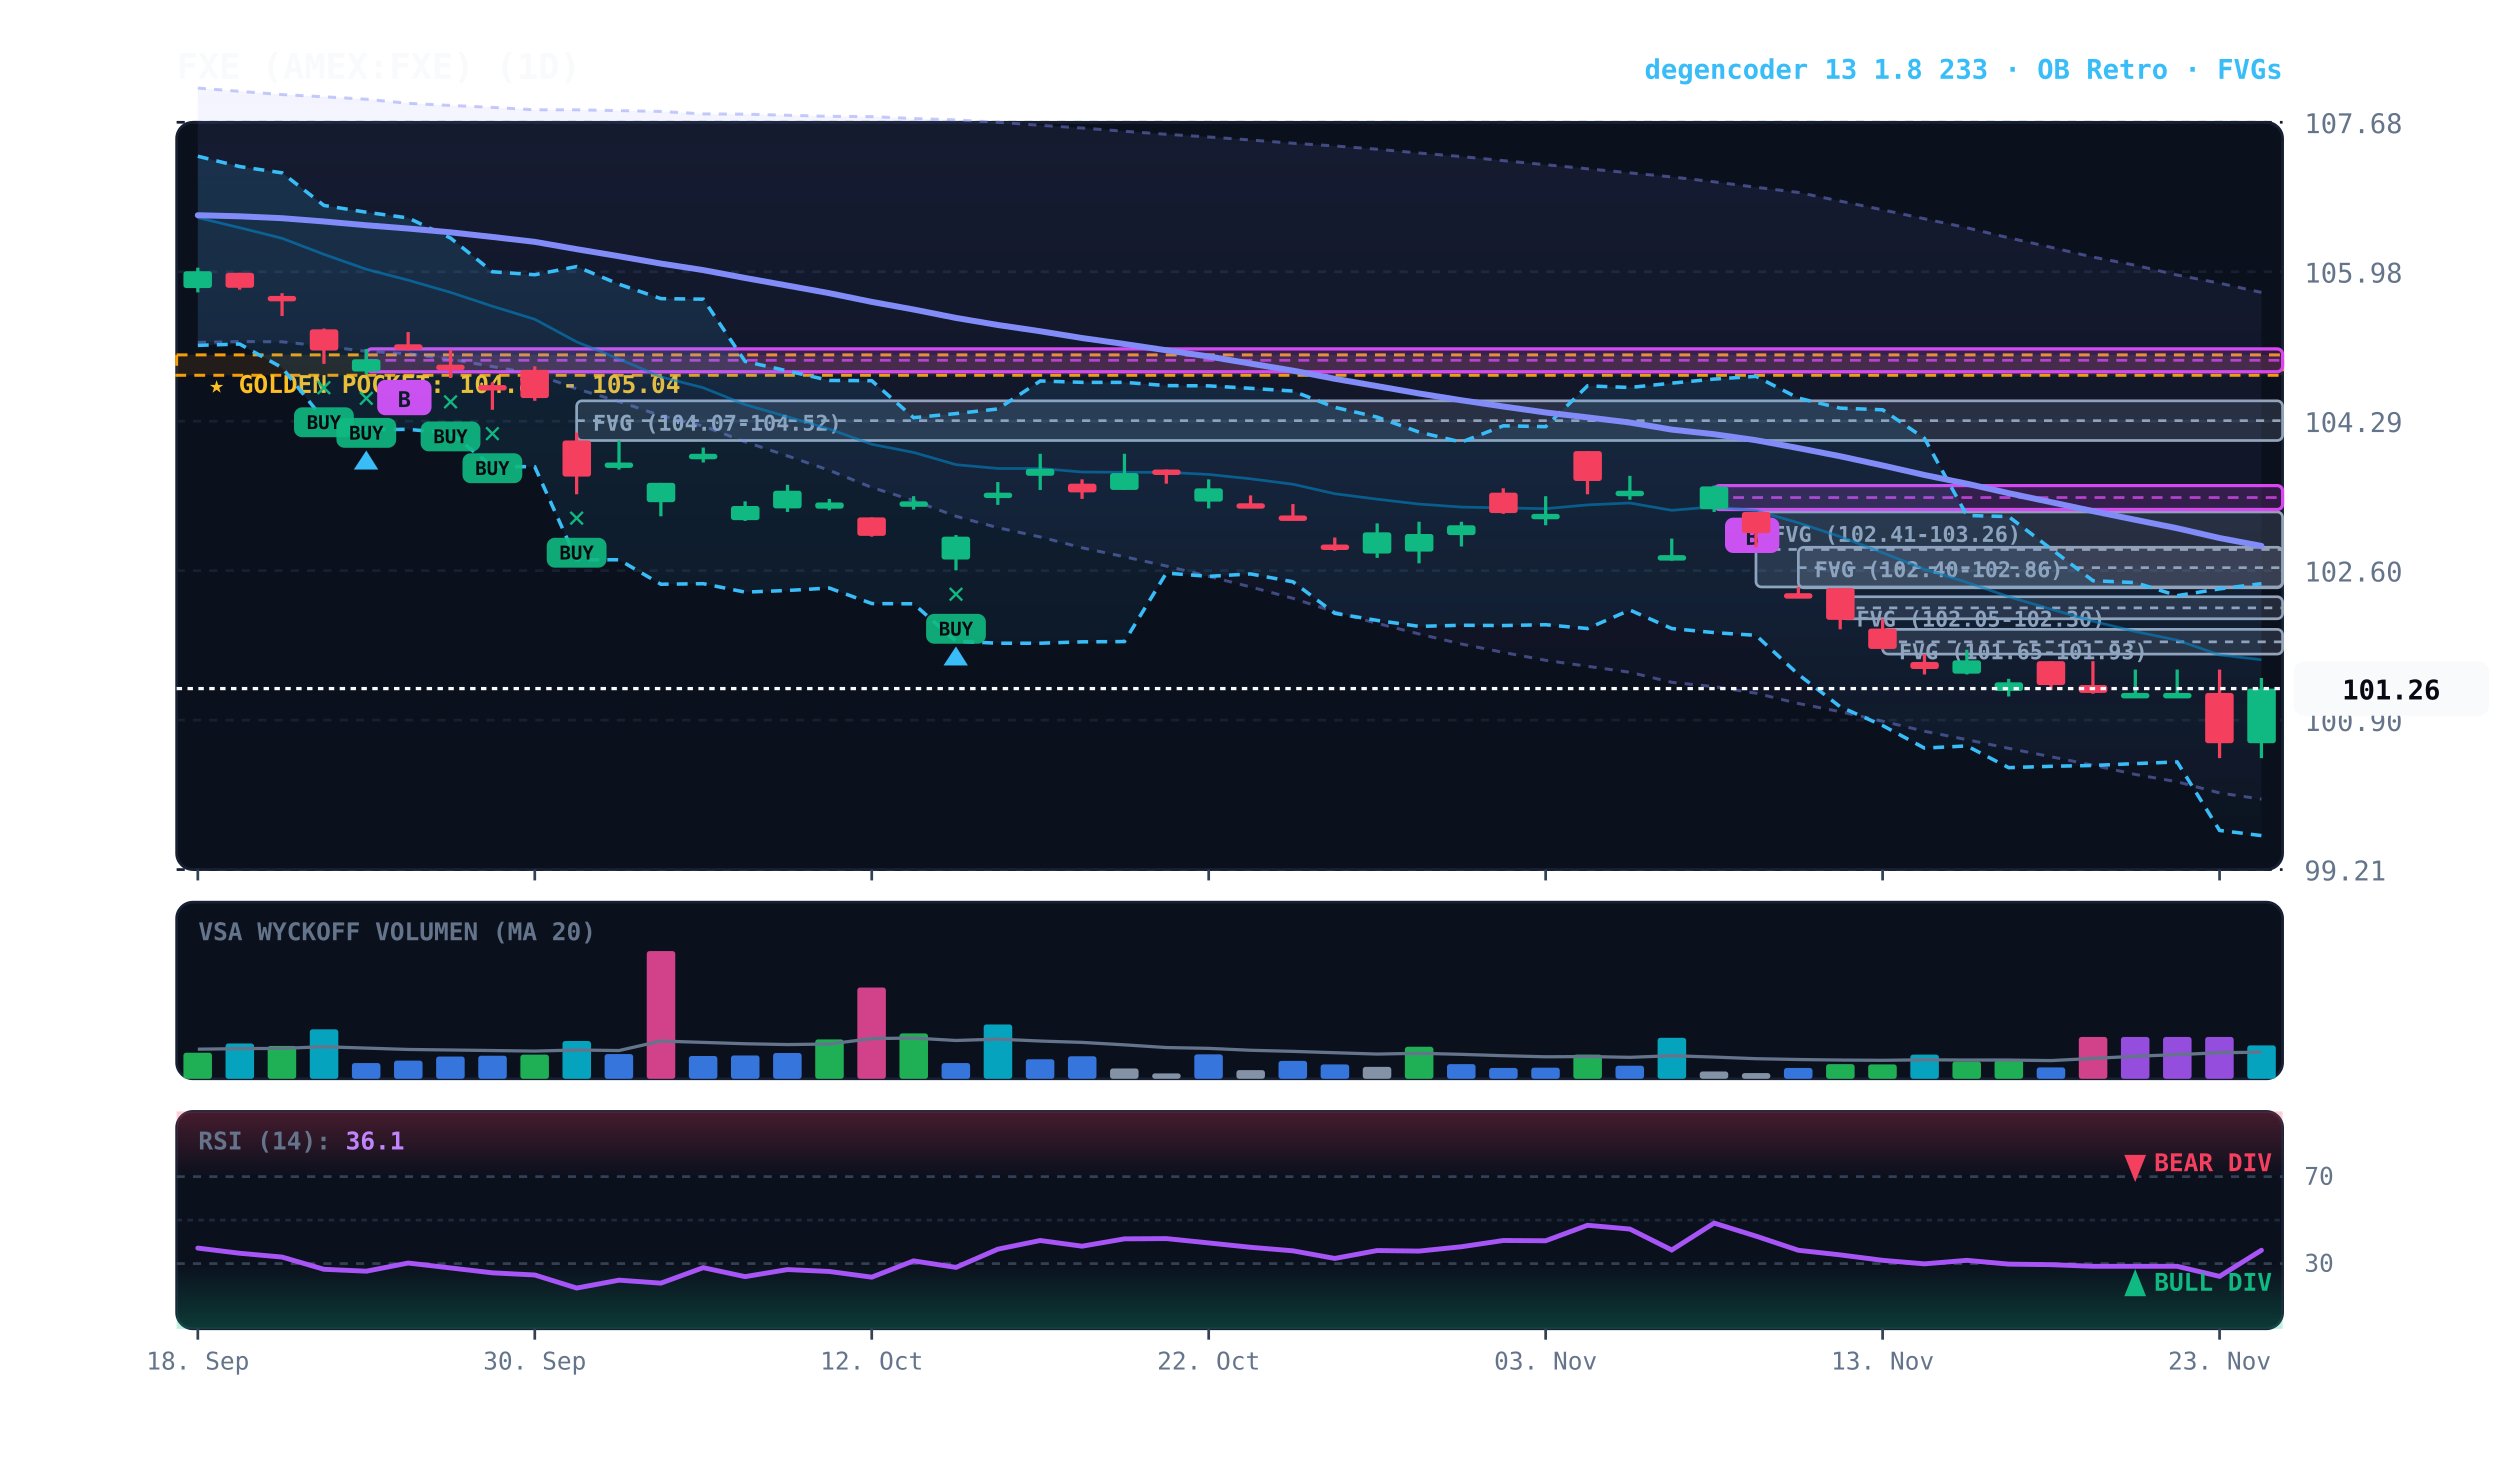
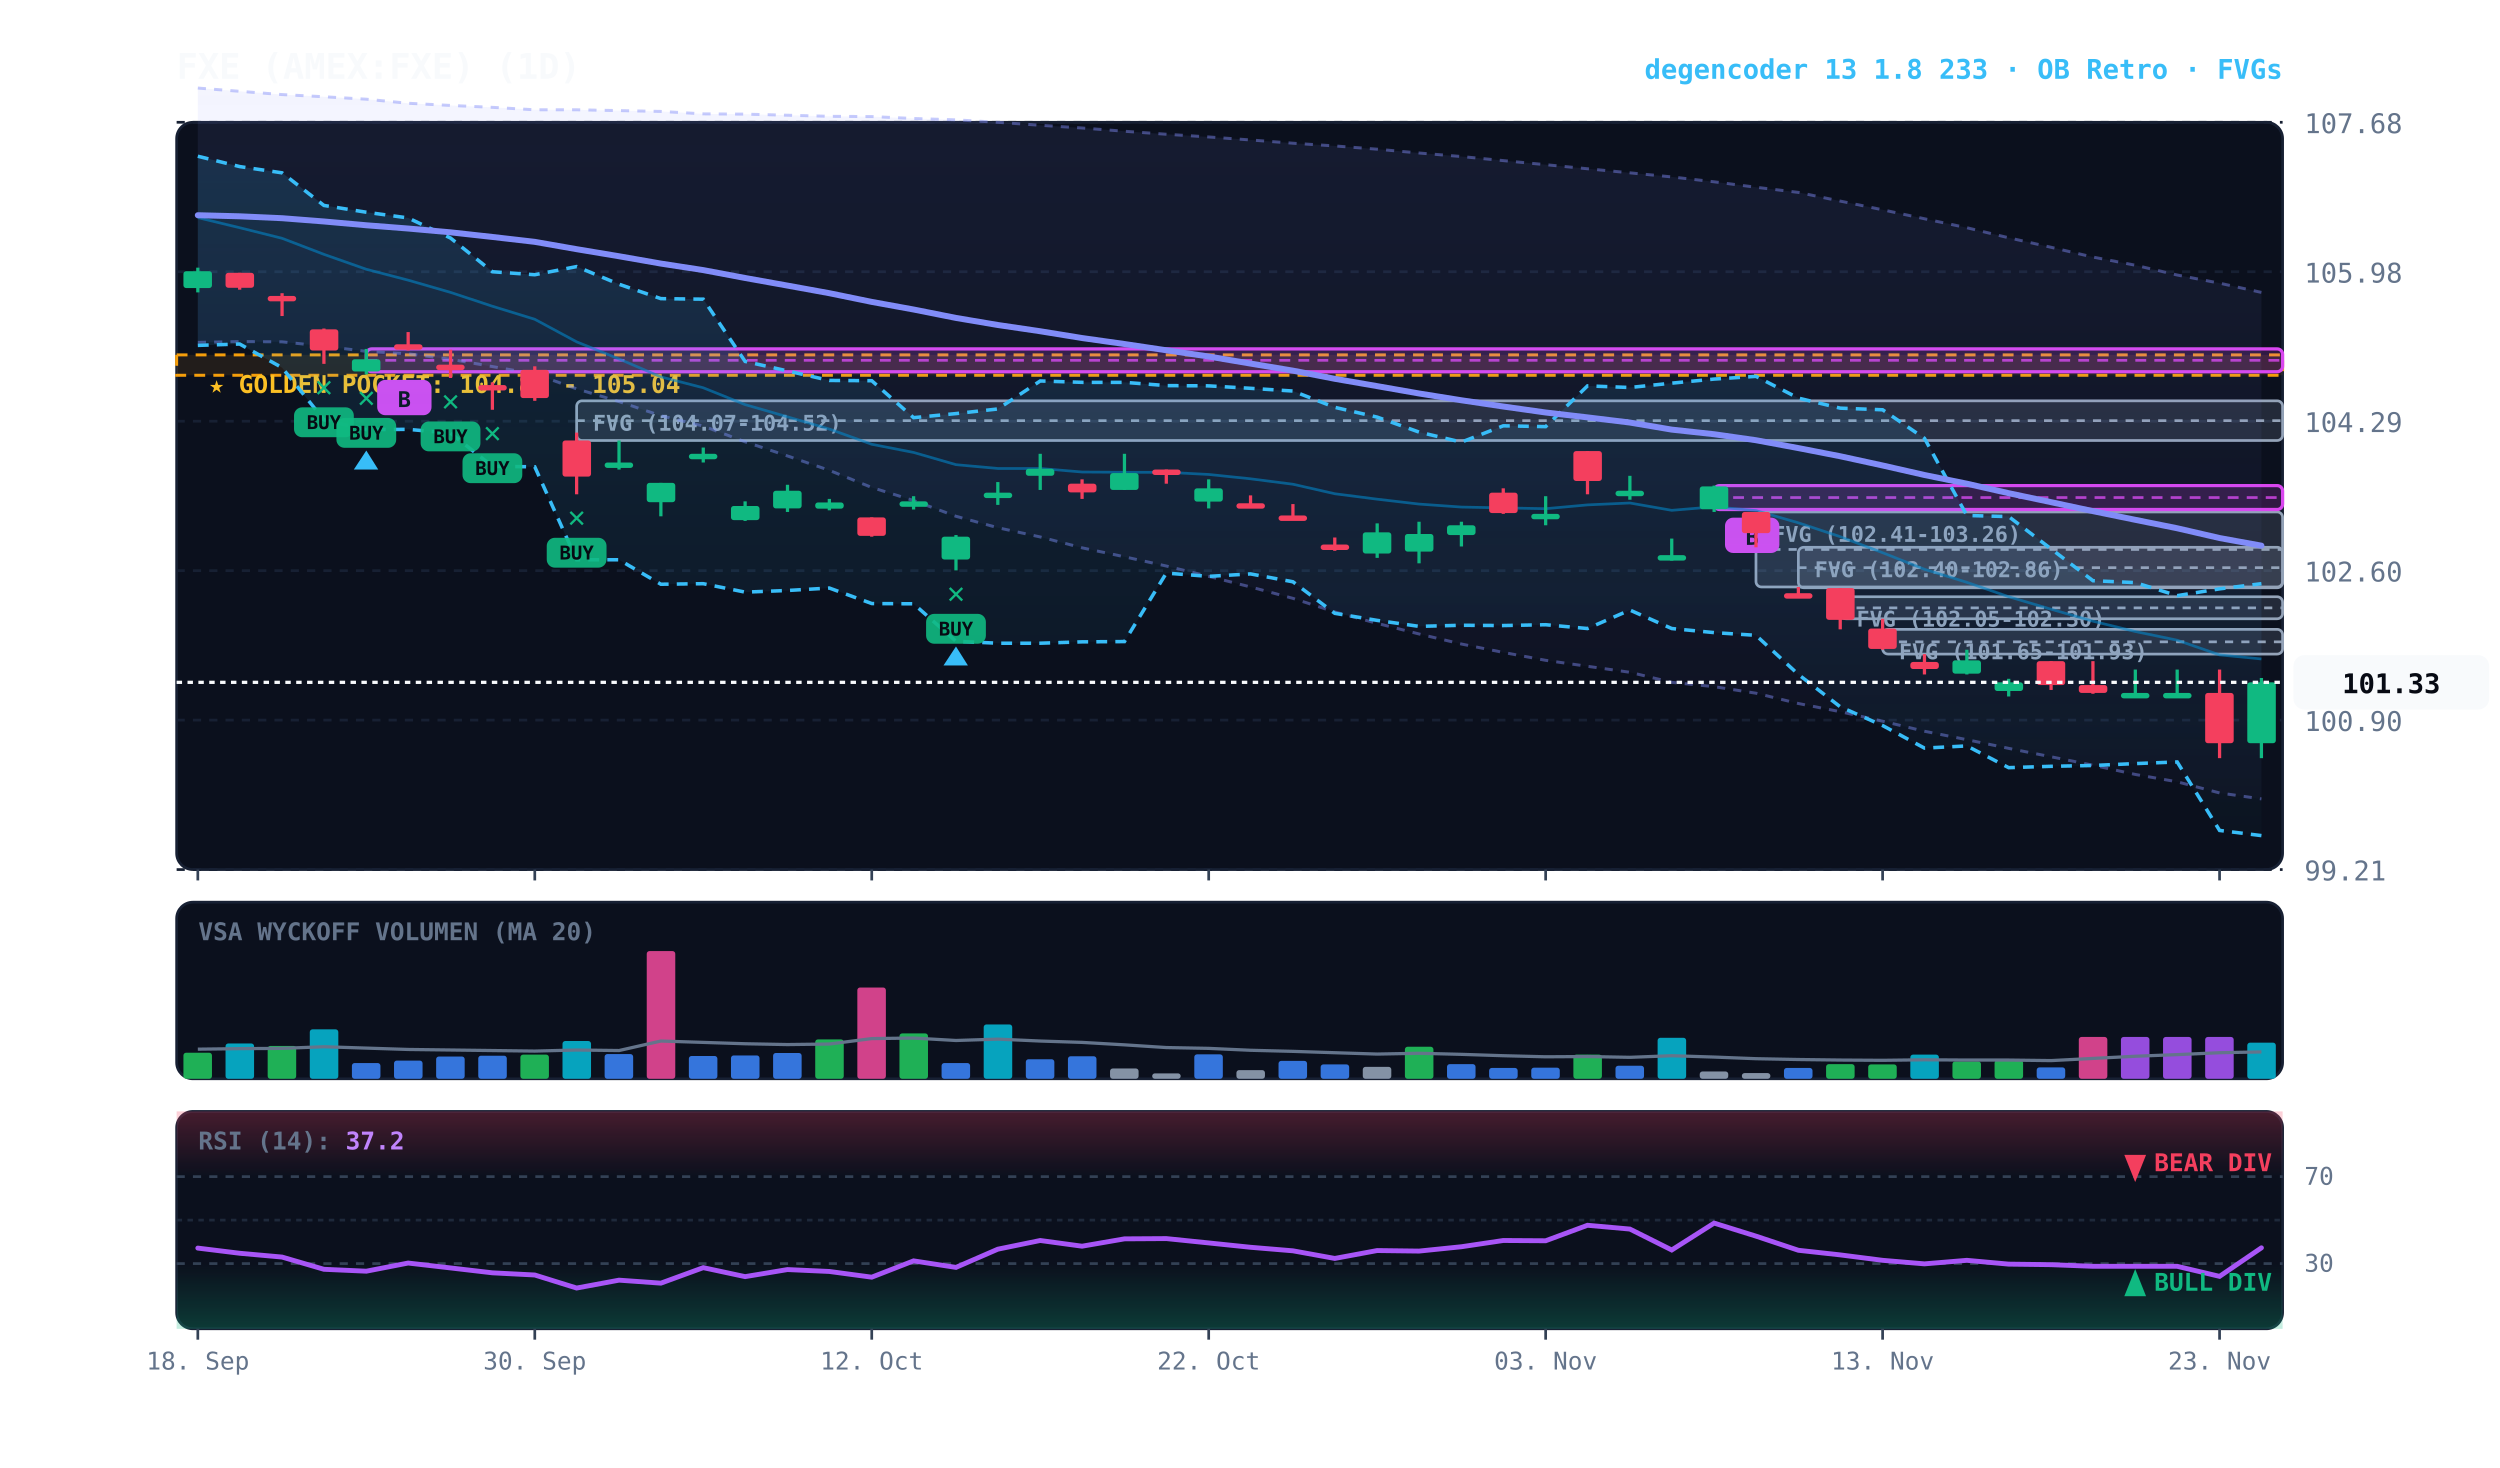
<svg xmlns="http://www.w3.org/2000/svg" viewBox="0 0 920 540" width="100%" height="100%" style="background:#070a13; font-family:'JetBrains Mono', monospace;">
  <defs>
    <linearGradient id="cloud-grad" x1="0%" y1="0%" x2="0%" y2="100%">
      <stop offset="0%" stop-color="#38bdf8" stop-opacity="0.14" />
      <stop offset="100%" stop-color="#38bdf8" stop-opacity="0.02" />
    </linearGradient>
    <linearGradient id="rfe-cloud" x1="0%" y1="0%" x2="0%" y2="100%">
      <stop offset="0%" stop-color="#818cf8" stop-opacity="0.09" />
      <stop offset="100%" stop-color="#818cf8" stop-opacity="0.02" />
    </linearGradient>
    <linearGradient id="rsi-overbought" x1="0%" y1="0%" x2="0%" y2="100%">
      <stop offset="0%" stop-color="#f43f5e" stop-opacity="0.25" />
      <stop offset="100%" stop-color="#f43f5e" stop-opacity="0.0" />
    </linearGradient>
    <linearGradient id="rsi-oversold" x1="0%" y1="0%" x2="0%" y2="100%">
      <stop offset="0%" stop-color="#10b981" stop-opacity="0.0" />
      <stop offset="100%" stop-color="#10b981" stop-opacity="0.25" />
    </linearGradient>
  </defs>
  <rect x="65" y="45" width="775" height="275" fill="#0b101d" rx="6" stroke="#172033" stroke-width="1" />
  <rect x="65" y="332" width="775" height="65" fill="#0b101d" rx="6" stroke="#172033" stroke-width="1" />
  <rect x="65" y="409" width="775" height="80" fill="#0b101d" rx="6" stroke="#172033" stroke-width="1" />
  <line x1="65" y1="320.0" x2="840" y2="320.0" stroke="#172033" stroke-dasharray="3,3" stroke-width="1" />
  <text x="848" y="324.0" fill="#64748b" font-size="10" text-anchor="start">99.21</text>
  <line x1="65" y1="265.0" x2="840" y2="265.0" stroke="#172033" stroke-dasharray="3,3" stroke-width="1" />
  <text x="848" y="269.0" fill="#64748b" font-size="10" text-anchor="start">100.90</text>
  <line x1="65" y1="210.0" x2="840" y2="210.0" stroke="#172033" stroke-dasharray="3,3" stroke-width="1" />
  <text x="848" y="214.0" fill="#64748b" font-size="10" text-anchor="start">102.60</text>
  <line x1="65" y1="155.0" x2="840" y2="155.0" stroke="#172033" stroke-dasharray="3,3" stroke-width="1" />
  <text x="848" y="159.0" fill="#64748b" font-size="10" text-anchor="start">104.29</text>
  <line x1="65" y1="100.0" x2="840" y2="100.0" stroke="#172033" stroke-dasharray="3,3" stroke-width="1" />
  <text x="848" y="104.0" fill="#64748b" font-size="10" text-anchor="start">105.98</text>
  <line x1="65" y1="45.0" x2="840" y2="45.0" stroke="#172033" stroke-dasharray="3,3" stroke-width="1" />
  <text x="848" y="49.0" fill="#64748b" font-size="10" text-anchor="start">107.68</text>
  <rect x="65" y="130.6" width="775" height="7.5" fill="rgba(245, 158, 11, 0.10)" stroke="#f59e0b" stroke-dasharray="4,3" stroke-width="1.1" />
  <text x="77" y="144.6" fill="#fbbf24" font-size="9" font-weight="bold">★ GOLDEN POCKET: 104.81 - 105.04</text>
  <rect x="692.8" y="231.6" width="147.2" height="9.1" fill="rgba(148, 163, 184, 0.18)" stroke="#94a3b8" stroke-width="1" rx="2" />
  <line x1="692.8" y1="236.2" x2="840" y2="236.2" stroke="#94a3b8" stroke-dasharray="3,3" stroke-width="1" />
  <text x="698.8" y="242.6" fill="#94a3b8" font-size="8" font-weight="bold">FVG (101.65-101.93)</text>
  <rect x="677.2" y="219.6" width="162.8" height="8.1" fill="rgba(148, 163, 184, 0.18)" stroke="#94a3b8" stroke-width="1" rx="2" />
  <line x1="677.2" y1="223.7" x2="840" y2="223.7" stroke="#94a3b8" stroke-dasharray="3,3" stroke-width="1" />
  <text x="683.2" y="230.6" fill="#94a3b8" font-size="8" font-weight="bold">FVG (102.05-102.30)</text>
  <rect x="661.8" y="201.4" width="178.2" height="14.9" fill="rgba(148, 163, 184, 0.18)" stroke="#94a3b8" stroke-width="1" rx="2" />
  <line x1="661.8" y1="208.9" x2="840" y2="208.9" stroke="#94a3b8" stroke-dasharray="3,3" stroke-width="1" />
  <text x="667.8" y="212.4" fill="#94a3b8" font-size="8" font-weight="bold">FVG (102.40-102.86)</text>
  <rect x="646.2" y="188.4" width="193.8" height="27.6" fill="rgba(148, 163, 184, 0.18)" stroke="#94a3b8" stroke-width="1" rx="2" />
  <line x1="646.2" y1="202.2" x2="840" y2="202.2" stroke="#94a3b8" stroke-dasharray="3,3" stroke-width="1" />
  <text x="652.2" y="199.4" fill="#94a3b8" font-size="8" font-weight="bold">FVG (102.41-103.26)</text>
  <rect x="212.2" y="147.5" width="627.8" height="14.6" fill="rgba(148, 163, 184, 0.18)" stroke="#94a3b8" stroke-width="1" rx="2" />
  <line x1="212.2" y1="154.8" x2="840" y2="154.8" stroke="#94a3b8" stroke-dasharray="3,3" stroke-width="1" />
  <text x="218.2" y="158.5" fill="#94a3b8" font-size="8" font-weight="bold">FVG (104.07-104.52)</text>
  <rect x="630.8" y="178.7" width="209.2" height="8.8" fill="rgba(217, 70, 239, 0.18)" stroke="#d946ef" stroke-width="1.2" rx="2" />
  <line x1="630.8" y1="183.1" x2="840" y2="183.1" stroke="#d946ef" stroke-dasharray="4,3" stroke-width="1.0" opacity="0.8" />
  <rect x="634.8" y="190.5" width="20" height="13" fill="#d946ef" rx="3" />
  <text x="644.8" y="200.5" fill="#070a13" font-size="8" font-weight="bold" text-anchor="middle">B</text>
  <rect x="134.8" y="128.4" width="705.2" height="8.4" fill="rgba(217, 70, 239, 0.18)" stroke="#d946ef" stroke-width="1.2" rx="2" />
  <line x1="134.8" y1="132.6" x2="840" y2="132.6" stroke="#d946ef" stroke-dasharray="4,3" stroke-width="1.0" opacity="0.8" />
  <rect x="138.8" y="139.8" width="20" height="13" fill="#d946ef" rx="3" />
  <text x="148.8" y="149.8" fill="#070a13" font-size="8" font-weight="bold" text-anchor="middle">B</text>
-   <polygon points="72.8,32.4 88.2,33.6 103.8,34.8 119.2,35.6 134.8,36.5 150.2,38.0 165.8,38.8 181.2,39.5 196.8,40.4 212.2,40.4 227.8,40.7 243.2,41.0 258.8,41.9 274.2,42.0 289.8,42.4 305.2,42.8 320.8,42.9 336.2,43.6 351.8,44.1 367.2,45.0 382.8,46.1 398.2,47.1 413.8,48.3 429.2,49.4 444.8,50.4 460.2,51.5 475.8,52.7 491.2,53.7 506.8,54.9 522.2,56.3 537.8,57.6 553.2,59.1 568.8,60.6 584.2,62.1 599.8,63.6 615.2,65.1 630.8,66.9 646.2,68.9 661.8,70.8 677.2,74.0 692.8,77.2 708.2,80.5 723.8,83.8 739.2,87.5 754.8,91.0 770.2,94.6 785.8,97.6 801.2,101.2 816.8,104.2 832.2,107.6 832.2,294.1 816.8,291.8 801.2,287.7 785.8,285.0 770.2,281.6 754.8,278.5 739.2,275.4 723.8,272.2 708.2,269.1 692.8,265.4 677.2,261.9 661.8,258.9 646.2,255.1 630.8,252.7 615.2,251.1 599.8,247.4 584.2,245.2 568.8,243.0 553.2,240.1 537.8,237.0 522.2,233.3 506.8,229.4 491.2,225.2 475.8,220.2 460.2,216.0 444.8,212.1 429.2,208.3 413.8,204.9 398.2,201.6 382.8,197.6 367.2,194.2 351.8,190.0 336.2,184.2 320.8,179.4 305.2,173.1 289.8,167.8 274.2,162.6 258.8,156.8 243.2,153.0 227.8,147.8 212.2,143.1 196.8,137.6 181.2,134.9 165.8,132.2 150.2,130.2 134.8,129.3 119.2,127.4 103.8,125.8 88.2,125.7 72.8,126.0" fill="url(#rfe-cloud)" />
+   <polygon points="72.8,32.4 88.2,33.6 103.8,34.8 119.2,35.6 134.8,36.5 150.2,38.0 165.8,38.8 181.2,39.5 196.8,40.4 212.2,40.4 227.8,40.7 243.2,41.0 258.8,41.9 274.2,42.0 289.8,42.4 305.2,42.8 320.8,42.9 336.2,43.6 351.8,44.1 367.2,45.0 382.8,46.1 398.2,47.1 413.8,48.3 429.2,49.4 444.8,50.4 460.2,51.5 475.8,52.7 491.2,53.7 506.8,54.9 522.2,56.3 537.8,57.6 553.2,59.1 568.8,60.6 584.2,62.1 599.8,63.6 615.2,65.1 630.8,66.9 646.2,68.9 661.8,70.8 677.2,74.0 692.8,77.2 708.2,80.5 723.8,83.8 739.2,87.5 754.8,91.0 770.2,94.6 785.8,97.6 801.2,101.2 816.8,104.2 832.2,107.6 832.2,294.0 816.8,291.8 801.2,287.7 785.8,285.0 770.2,281.6 754.8,278.5 739.2,275.4 723.8,272.2 708.2,269.1 692.8,265.4 677.2,261.9 661.8,258.9 646.2,255.1 630.8,252.7 615.2,251.1 599.8,247.4 584.2,245.2 568.8,243.0 553.2,240.1 537.8,237.0 522.2,233.3 506.8,229.4 491.2,225.2 475.8,220.2 460.2,216.0 444.8,212.1 429.2,208.3 413.8,204.9 398.2,201.6 382.8,197.6 367.2,194.2 351.8,190.0 336.2,184.2 320.8,179.4 305.2,173.1 289.8,167.8 274.2,162.6 258.8,156.8 243.2,153.0 227.8,147.8 212.2,143.1 196.8,137.6 181.2,134.9 165.8,132.2 150.2,130.2 134.8,129.3 119.2,127.4 103.8,125.8 88.2,125.7 72.8,126.0" fill="url(#rfe-cloud)" />
  <polyline points="72.8,32.4 88.2,33.6 103.8,34.8 119.2,35.6 134.8,36.5 150.2,38.0 165.8,38.8 181.2,39.5 196.8,40.4 212.2,40.4 227.8,40.7 243.2,41.0 258.8,41.9 274.2,42.0 289.8,42.4 305.2,42.8 320.8,42.9 336.2,43.6 351.8,44.1 367.2,45.0 382.8,46.1 398.2,47.1 413.8,48.3 429.2,49.4 444.8,50.4 460.2,51.5 475.8,52.7 491.2,53.7 506.8,54.9 522.2,56.3 537.8,57.6 553.2,59.1 568.8,60.6 584.2,62.1 599.8,63.6 615.2,65.1 630.8,66.9 646.2,68.9 661.8,70.8 677.2,74.0 692.8,77.2 708.2,80.5 723.8,83.8 739.2,87.5 754.8,91.0 770.2,94.6 785.8,97.6 801.2,101.2 816.8,104.2 832.2,107.6" fill="none" stroke="#818cf8" stroke-width="1.1" stroke-opacity="0.45" stroke-dasharray="3,3" />
-   <polyline points="72.8,126.0 88.2,125.7 103.8,125.8 119.2,127.4 134.8,129.3 150.2,130.2 165.8,132.2 181.2,134.9 196.8,137.6 212.2,143.1 227.8,147.8 243.2,153.0 258.8,156.8 274.2,162.6 289.8,167.8 305.2,173.1 320.8,179.4 336.2,184.2 351.8,190.0 367.2,194.2 382.8,197.6 398.2,201.6 413.8,204.9 429.2,208.3 444.8,212.1 460.2,216.0 475.8,220.2 491.2,225.2 506.8,229.4 522.2,233.3 537.8,237.0 553.2,240.1 568.8,243.0 584.2,245.2 599.8,247.4 615.2,251.1 630.8,252.7 646.2,255.1 661.8,258.9 677.2,261.9 692.8,265.4 708.2,269.1 723.8,272.2 739.2,275.4 754.8,278.5 770.2,281.6 785.8,285.0 801.2,287.7 816.8,291.8 832.2,294.1" fill="none" stroke="#818cf8" stroke-width="1.1" stroke-opacity="0.45" stroke-dasharray="3,3" />
+   <polyline points="72.8,126.0 88.2,125.7 103.8,125.8 119.2,127.4 134.8,129.3 150.2,130.2 165.8,132.2 181.2,134.9 196.8,137.6 212.2,143.1 227.8,147.8 243.2,153.0 258.8,156.8 274.2,162.6 289.8,167.8 305.2,173.1 320.8,179.4 336.2,184.2 351.8,190.0 367.2,194.2 382.8,197.6 398.2,201.6 413.8,204.9 429.2,208.3 444.8,212.1 460.2,216.0 475.8,220.2 491.2,225.2 506.8,229.4 522.2,233.3 537.8,237.0 553.2,240.1 568.8,243.0 584.2,245.2 599.8,247.4 615.2,251.1 630.8,252.7 646.2,255.1 661.8,258.9 677.2,261.9 692.8,265.4 708.2,269.1 723.8,272.2 739.2,275.4 754.8,278.5 770.2,281.6 785.8,285.0 801.2,287.7 816.8,291.8 832.2,294.0" fill="none" stroke="#818cf8" stroke-width="1.1" stroke-opacity="0.45" stroke-dasharray="3,3" />
  <polygon points="72.8,57.5 88.2,61.3 103.8,63.6 119.2,75.6 134.8,78.1 150.2,80.2 165.8,87.6 181.2,100.0 196.8,101.1 212.2,98.1 227.8,104.6 243.2,109.9 258.8,110.1 274.2,133.0 289.8,136.5 305.2,140.0 320.8,140.1 336.2,153.7 351.8,152.2 367.2,150.5 382.8,140.2 398.2,140.7 413.8,140.7 429.2,141.9 444.8,142.0 460.2,142.9 475.8,143.9 491.2,149.9 506.8,153.5 522.2,159.0 537.8,162.7 553.2,156.7 568.8,157.0 584.2,142.0 599.8,142.6 615.2,141.0 630.8,139.5 646.2,138.5 661.8,146.5 677.2,150.2 692.8,150.8 708.2,161.3 723.8,189.7 739.2,190.1 754.8,202.0 770.2,213.7 785.8,214.4 801.2,219.2 816.8,216.7 832.2,214.8 832.2,307.5 816.8,305.6 801.2,280.4 785.8,281.0 770.2,281.7 754.8,282.0 739.2,282.5 723.8,274.5 708.2,275.3 692.8,267.0 677.2,260.1 661.8,248.2 646.2,233.8 630.8,232.8 615.2,231.3 599.8,224.5 584.2,231.3 568.8,229.9 553.2,230.2 537.8,230.1 522.2,230.5 506.8,228.3 491.2,225.7 475.8,214.1 460.2,211.2 444.8,212.1 429.2,210.9 413.8,236.1 398.2,236.2 382.8,236.7 367.2,236.7 351.8,236.0 336.2,222.2 320.8,222.1 305.2,216.4 289.8,217.3 274.2,217.9 258.8,214.8 243.2,215.0 227.8,206.0 212.2,206.0 196.8,171.8 181.2,171.6 165.8,159.4 150.2,158.0 134.8,158.1 119.2,154.5 103.8,135.3 88.2,126.6 72.8,127.1" fill="url(#cloud-grad)" />
  <polyline points="72.8,57.5 88.2,61.3 103.8,63.6 119.2,75.6 134.8,78.1 150.2,80.2 165.8,87.6 181.2,100.0 196.8,101.1 212.2,98.1 227.8,104.6 243.2,109.9 258.8,110.1 274.2,133.0 289.8,136.5 305.2,140.0 320.8,140.1 336.2,153.7 351.8,152.2 367.2,150.5 382.8,140.2 398.2,140.7 413.8,140.7 429.2,141.9 444.8,142.0 460.2,142.9 475.8,143.9 491.2,149.9 506.8,153.5 522.2,159.0 537.8,162.7 553.2,156.7 568.8,157.0 584.2,142.0 599.8,142.6 615.2,141.0 630.8,139.5 646.2,138.5 661.8,146.5 677.2,150.2 692.8,150.8 708.2,161.3 723.8,189.7 739.2,190.1 754.8,202.0 770.2,213.7 785.8,214.4 801.2,219.2 816.8,216.7 832.2,214.8" fill="none" stroke="#38bdf8" stroke-width="1.3" stroke-dasharray="4,3" />
  <polyline points="72.8,127.1 88.2,126.6 103.8,135.3 119.2,154.5 134.8,158.1 150.2,158.0 165.8,159.4 181.2,171.6 196.8,171.8 212.2,206.0 227.8,206.0 243.2,215.0 258.8,214.8 274.2,217.9 289.8,217.3 305.2,216.4 320.8,222.1 336.2,222.2 351.8,236.0 367.2,236.7 382.8,236.7 398.2,236.2 413.8,236.1 429.2,210.9 444.8,212.1 460.2,211.2 475.8,214.1 491.2,225.7 506.8,228.3 522.2,230.5 537.8,230.1 553.2,230.2 568.8,229.9 584.2,231.3 599.8,224.5 615.2,231.3 630.8,232.8 646.2,233.8 661.8,248.2 677.2,260.1 692.8,267.0 708.2,275.3 723.8,274.5 739.2,282.5 754.8,282.0 770.2,281.7 785.8,281.0 801.2,280.4 816.8,305.6 832.2,307.5" fill="none" stroke="#38bdf8" stroke-width="1.3" stroke-dasharray="4,3" />
-   <polyline points="72.8,80.1 88.2,83.8 103.8,87.7 119.2,93.6 134.8,99.1 150.2,103.1 165.8,107.6 181.2,112.7 196.8,117.5 212.2,125.8 227.8,132.1 243.2,138.7 258.8,142.7 274.2,148.9 289.8,153.4 305.2,157.9 320.8,163.5 336.2,166.5 351.8,171.0 367.2,172.4 382.8,172.4 398.2,173.7 413.8,173.8 429.2,173.8 444.8,174.6 460.2,176.2 475.8,178.2 491.2,181.7 506.8,183.7 522.2,185.5 537.8,186.6 553.2,186.9 568.8,187.2 584.2,185.8 599.8,185.1 615.2,187.8 630.8,186.5 646.2,187.9 661.8,192.4 677.2,197.5 692.8,203.4 708.2,209.5 723.8,214.3 739.2,219.6 754.8,224.2 770.2,228.6 785.8,232.4 801.2,235.6 816.8,241.0 832.2,242.8" fill="none" stroke="#0284c7" stroke-width="1.0" stroke-opacity="0.6" />
-   <polyline points="72.8,79.2 88.2,79.6 103.8,80.3 119.2,81.5 134.8,82.9 150.2,84.1 165.8,85.5 181.2,87.2 196.8,89.0 212.2,91.7 227.8,94.3 243.2,97.0 258.8,99.4 274.2,102.3 289.8,105.1 305.2,107.9 320.8,111.1 336.2,113.9 351.8,117.0 367.2,119.6 382.8,121.9 398.2,124.4 413.8,126.6 429.2,128.9 444.8,131.2 460.2,133.8 475.8,136.4 491.2,139.4 506.8,142.1 522.2,144.8 537.8,147.3 553.2,149.6 568.8,151.8 584.2,153.6 599.8,155.5 615.2,158.1 630.8,159.8 646.2,162.0 661.8,164.9 677.2,167.9 692.8,171.3 708.2,174.8 723.8,178.0 739.2,181.5 754.8,184.8 770.2,188.1 785.8,191.3 801.2,194.4 816.8,198.0 832.2,200.9" fill="none" stroke="#818cf8" stroke-width="2.2" stroke-linecap="round" />
+   <polyline points="72.8,80.1 88.2,83.8 103.8,87.7 119.2,93.6 134.8,99.1 150.2,103.1 165.8,107.6 181.2,112.7 196.8,117.5 212.2,125.8 227.8,132.1 243.2,138.7 258.8,142.7 274.2,148.9 289.8,153.4 305.2,157.9 320.8,163.5 336.2,166.5 351.8,171.0 367.2,172.4 382.8,172.4 398.2,173.7 413.8,173.8 429.2,173.8 444.8,174.6 460.2,176.2 475.8,178.2 491.2,181.7 506.8,183.7 522.2,185.5 537.8,186.6 553.2,186.9 568.8,187.2 584.2,185.8 599.8,185.1 615.2,187.8 630.8,186.5 646.2,187.9 661.8,192.4 677.2,197.5 692.8,203.4 708.2,209.5 723.8,214.3 739.2,219.6 754.8,224.2 770.2,228.6 785.8,232.4 801.2,235.6 816.8,241.0 832.2,242.5" fill="none" stroke="#0284c7" stroke-width="1.0" stroke-opacity="0.6" />
+   <polyline points="72.8,79.2 88.2,79.6 103.8,80.3 119.2,81.5 134.8,82.9 150.2,84.1 165.8,85.5 181.2,87.2 196.8,89.0 212.2,91.7 227.8,94.3 243.2,97.0 258.8,99.4 274.2,102.3 289.8,105.1 305.2,107.9 320.8,111.1 336.2,113.9 351.8,117.0 367.2,119.6 382.8,121.9 398.2,124.4 413.8,126.6 429.2,128.9 444.8,131.2 460.2,133.8 475.8,136.4 491.2,139.4 506.8,142.1 522.2,144.8 537.8,147.3 553.2,149.6 568.8,151.8 584.2,153.6 599.8,155.5 615.2,158.1 630.8,159.8 646.2,162.0 661.8,164.9 677.2,167.9 692.8,171.3 708.2,174.8 723.8,178.0 739.2,181.5 754.8,184.8 770.2,188.1 785.8,191.3 801.2,194.4 816.8,198.0 832.2,200.8" fill="none" stroke="#818cf8" stroke-width="2.2" stroke-linecap="round" />
  <line x1="72.8" y1="98.5" x2="72.8" y2="107.6" stroke="#10b981" stroke-width="1.2" />
  <rect x="67.5" y="99.8" width="10.5" height="6.2" fill="#10b981" rx="1" />
  <line x1="88.2" y1="100.4" x2="88.2" y2="106.6" stroke="#f43f5e" stroke-width="1.2" />
  <rect x="83.0" y="100.4" width="10.5" height="5.5" fill="#f43f5e" rx="1" />
  <line x1="103.8" y1="107.9" x2="103.8" y2="116.3" stroke="#f43f5e" stroke-width="1.2" />
  <rect x="98.5" y="108.9" width="10.5" height="2.0" fill="#f43f5e" rx="1" />
  <line x1="119.2" y1="120.9" x2="119.2" y2="133.9" stroke="#f43f5e" stroke-width="1.2" />
  <rect x="114.0" y="121.2" width="10.5" height="7.8" fill="#f43f5e" rx="1" />
  <text x="119.2" y="145.9" fill="#10b981" font-size="11" font-weight="bold" text-anchor="middle">✕</text>
  <rect x="108.2" y="149.9" width="22" height="11" fill="#10b981" rx="3" opacity="0.9" />
  <text x="119.2" y="157.9" fill="#070a13" font-size="7" font-weight="bold" text-anchor="middle">BUY</text>
  <line x1="134.8" y1="128.4" x2="134.8" y2="137.8" stroke="#10b981" stroke-width="1.2" />
  <rect x="129.5" y="132.2" width="10.5" height="4.5" fill="#10b981" rx="1" />
  <text x="134.8" y="149.8" fill="#10b981" font-size="11" font-weight="bold" text-anchor="middle">✕</text>
  <rect x="123.8" y="153.8" width="22" height="11" fill="#10b981" rx="3" opacity="0.9" />
  <text x="134.8" y="161.8" fill="#070a13" font-size="7" font-weight="bold" text-anchor="middle">BUY</text>
  <polygon points="134.8,165.8 130.2,172.8 139.2,172.8" fill="#38bdf8" />
  <line x1="150.2" y1="122.2" x2="150.2" y2="129.0" stroke="#f43f5e" stroke-width="1.2" />
  <rect x="145.0" y="126.7" width="10.5" height="2.0" fill="#f43f5e" rx="1" />
  <line x1="165.8" y1="128.7" x2="165.8" y2="139.1" stroke="#f43f5e" stroke-width="1.2" />
  <rect x="160.5" y="134.2" width="10.5" height="2.0" fill="#f43f5e" rx="1" />
  <text x="165.8" y="151.1" fill="#10b981" font-size="11" font-weight="bold" text-anchor="middle">✕</text>
  <rect x="154.8" y="155.1" width="22" height="11" fill="#10b981" rx="3" opacity="0.9" />
  <text x="165.8" y="163.1" fill="#070a13" font-size="7" font-weight="bold" text-anchor="middle">BUY</text>
  <line x1="181.2" y1="140.7" x2="181.2" y2="150.8" stroke="#f43f5e" stroke-width="1.2" />
  <rect x="176.0" y="141.7" width="10.5" height="2.0" fill="#f43f5e" rx="1" />
  <text x="181.2" y="162.8" fill="#10b981" font-size="11" font-weight="bold" text-anchor="middle">✕</text>
  <rect x="170.2" y="166.8" width="22" height="11" fill="#10b981" rx="3" opacity="0.9" />
  <text x="181.2" y="174.8" fill="#070a13" font-size="7" font-weight="bold" text-anchor="middle">BUY</text>
  <line x1="196.8" y1="134.8" x2="196.8" y2="147.5" stroke="#f43f5e" stroke-width="1.2" />
  <rect x="191.5" y="136.1" width="10.5" height="10.4" fill="#f43f5e" rx="1" />
  <line x1="212.2" y1="159.2" x2="212.2" y2="181.9" stroke="#f43f5e" stroke-width="1.2" />
  <rect x="207.0" y="162.1" width="10.5" height="13.3" fill="#f43f5e" rx="1" />
  <text x="212.2" y="193.9" fill="#10b981" font-size="11" font-weight="bold" text-anchor="middle">✕</text>
  <rect x="201.2" y="197.9" width="22" height="11" fill="#10b981" rx="3" opacity="0.9" />
  <text x="212.2" y="205.9" fill="#070a13" font-size="7" font-weight="bold" text-anchor="middle">BUY</text>
  <line x1="227.8" y1="162.1" x2="227.8" y2="172.8" stroke="#10b981" stroke-width="1.2" />
  <rect x="222.5" y="170.2" width="10.5" height="2.0" fill="#10b981" rx="1" />
  <line x1="243.2" y1="177.7" x2="243.2" y2="190.0" stroke="#10b981" stroke-width="1.2" />
  <rect x="238.0" y="177.7" width="10.5" height="7.1" fill="#10b981" rx="1" />
  <line x1="258.8" y1="164.7" x2="258.8" y2="170.2" stroke="#10b981" stroke-width="1.2" />
  <rect x="253.5" y="167.0" width="10.5" height="2.0" fill="#10b981" rx="1" />
  <line x1="274.2" y1="184.5" x2="274.2" y2="191.7" stroke="#10b981" stroke-width="1.2" />
  <rect x="269.0" y="186.2" width="10.5" height="5.2" fill="#10b981" rx="1" />
  <line x1="289.8" y1="178.4" x2="289.8" y2="188.4" stroke="#10b981" stroke-width="1.2" />
  <rect x="284.5" y="180.6" width="10.5" height="6.5" fill="#10b981" rx="1" />
  <line x1="305.2" y1="183.6" x2="305.2" y2="187.8" stroke="#10b981" stroke-width="1.2" />
  <rect x="300.0" y="184.9" width="10.5" height="2.3" fill="#10b981" rx="1" />
  <line x1="320.8" y1="190.4" x2="320.8" y2="197.5" stroke="#f43f5e" stroke-width="1.2" />
  <rect x="315.5" y="190.4" width="10.5" height="6.8" fill="#f43f5e" rx="1" />
  <line x1="336.2" y1="182.6" x2="336.2" y2="187.5" stroke="#10b981" stroke-width="1.2" />
  <rect x="331.0" y="184.5" width="10.5" height="2.0" fill="#10b981" rx="1" />
  <line x1="351.8" y1="196.9" x2="351.8" y2="209.9" stroke="#10b981" stroke-width="1.2" />
  <rect x="346.5" y="197.5" width="10.5" height="8.4" fill="#10b981" rx="1" />
  <text x="351.8" y="221.9" fill="#10b981" font-size="11" font-weight="bold" text-anchor="middle">✕</text>
  <rect x="340.8" y="225.9" width="22" height="11" fill="#10b981" rx="3" opacity="0.9" />
  <text x="351.8" y="233.9" fill="#070a13" font-size="7" font-weight="bold" text-anchor="middle">BUY</text>
  <polygon points="351.8,237.9 347.2,244.9 356.2,244.9" fill="#38bdf8" />
  <line x1="367.2" y1="177.4" x2="367.2" y2="185.8" stroke="#10b981" stroke-width="1.2" />
  <rect x="362.0" y="181.3" width="10.5" height="2.0" fill="#10b981" rx="1" />
  <line x1="382.8" y1="167.0" x2="382.8" y2="180.3" stroke="#10b981" stroke-width="1.2" />
  <rect x="377.5" y="172.5" width="10.5" height="2.6" fill="#10b981" rx="1" />
  <line x1="398.2" y1="176.4" x2="398.2" y2="183.6" stroke="#f43f5e" stroke-width="1.2" />
  <rect x="393.0" y="178.0" width="10.5" height="3.2" fill="#f43f5e" rx="1" />
  <line x1="413.8" y1="167.0" x2="413.8" y2="180.3" stroke="#10b981" stroke-width="1.2" />
  <rect x="408.5" y="174.1" width="10.5" height="6.2" fill="#10b981" rx="1" />
  <line x1="429.2" y1="172.8" x2="429.2" y2="178.0" stroke="#f43f5e" stroke-width="1.2" />
  <rect x="424.0" y="172.8" width="10.5" height="2.0" fill="#f43f5e" rx="1" />
  <line x1="444.8" y1="176.4" x2="444.8" y2="187.1" stroke="#10b981" stroke-width="1.2" />
  <rect x="439.5" y="179.7" width="10.5" height="4.9" fill="#10b981" rx="1" />
  <line x1="460.2" y1="182.3" x2="460.2" y2="186.5" stroke="#f43f5e" stroke-width="1.2" />
  <rect x="455.0" y="185.2" width="10.5" height="2.0" fill="#f43f5e" rx="1" />
  <line x1="475.8" y1="185.5" x2="475.8" y2="191.0" stroke="#f43f5e" stroke-width="1.2" />
  <rect x="470.5" y="189.7" width="10.5" height="2.0" fill="#f43f5e" rx="1" />
  <line x1="491.2" y1="197.8" x2="491.2" y2="202.7" stroke="#f43f5e" stroke-width="1.2" />
  <rect x="486.0" y="200.4" width="10.5" height="2.0" fill="#f43f5e" rx="1" />
  <line x1="506.8" y1="192.6" x2="506.8" y2="205.3" stroke="#10b981" stroke-width="1.2" />
  <rect x="501.5" y="195.9" width="10.5" height="7.8" fill="#10b981" rx="1" />
  <line x1="522.2" y1="192.0" x2="522.2" y2="207.3" stroke="#10b981" stroke-width="1.2" />
  <rect x="517.0" y="196.5" width="10.5" height="6.5" fill="#10b981" rx="1" />
  <line x1="537.8" y1="192.0" x2="537.8" y2="201.1" stroke="#10b981" stroke-width="1.2" />
  <rect x="532.5" y="193.3" width="10.5" height="3.6" fill="#10b981" rx="1" />
  <line x1="553.2" y1="179.7" x2="553.2" y2="189.1" stroke="#f43f5e" stroke-width="1.2" />
  <rect x="548.0" y="181.3" width="10.5" height="7.5" fill="#f43f5e" rx="1" />
  <line x1="568.8" y1="182.6" x2="568.8" y2="193.3" stroke="#10b981" stroke-width="1.2" />
  <rect x="563.5" y="189.1" width="10.5" height="2.0" fill="#10b981" rx="1" />
  <line x1="584.2" y1="166.0" x2="584.2" y2="181.9" stroke="#f43f5e" stroke-width="1.2" />
  <rect x="579.0" y="166.0" width="10.5" height="11.0" fill="#f43f5e" rx="1" />
  <line x1="599.8" y1="175.1" x2="599.8" y2="183.9" stroke="#10b981" stroke-width="1.2" />
  <rect x="594.5" y="180.6" width="10.5" height="2.0" fill="#10b981" rx="1" />
  <line x1="615.2" y1="198.2" x2="615.2" y2="206.3" stroke="#10b981" stroke-width="1.2" />
  <rect x="610.0" y="204.3" width="10.5" height="2.0" fill="#10b981" rx="1" />
  <line x1="630.8" y1="178.7" x2="630.8" y2="188.4" stroke="#10b981" stroke-width="1.2" />
  <rect x="625.5" y="179.0" width="10.5" height="8.4" fill="#10b981" rx="1" />
  <line x1="646.2" y1="188.4" x2="646.2" y2="201.4" stroke="#f43f5e" stroke-width="1.2" />
  <rect x="641.0" y="188.4" width="10.5" height="7.8" fill="#f43f5e" rx="1" />
  <line x1="661.8" y1="216.0" x2="661.8" y2="219.6" stroke="#f43f5e" stroke-width="1.2" />
  <rect x="656.5" y="218.3" width="10.5" height="2.0" fill="#f43f5e" rx="1" />
  <line x1="677.2" y1="216.4" x2="677.2" y2="231.6" stroke="#f43f5e" stroke-width="1.2" />
  <rect x="672.0" y="216.4" width="10.5" height="11.7" fill="#f43f5e" rx="1" />
  <line x1="692.8" y1="227.7" x2="692.8" y2="239.1" stroke="#f43f5e" stroke-width="1.2" />
  <rect x="687.5" y="231.3" width="10.5" height="7.5" fill="#f43f5e" rx="1" />
  <line x1="708.2" y1="240.7" x2="708.2" y2="248.2" stroke="#f43f5e" stroke-width="1.2" />
  <rect x="703.0" y="243.6" width="10.5" height="2.6" fill="#f43f5e" rx="1" />
  <line x1="723.8" y1="239.1" x2="723.8" y2="248.2" stroke="#10b981" stroke-width="1.2" />
  <rect x="718.5" y="243.0" width="10.5" height="4.9" fill="#10b981" rx="1" />
  <line x1="739.2" y1="249.8" x2="739.2" y2="256.3" stroke="#10b981" stroke-width="1.2" />
  <rect x="734.0" y="251.1" width="10.5" height="3.2" fill="#10b981" rx="1" />
  <line x1="754.8" y1="243.3" x2="754.8" y2="253.9" stroke="#f43f5e" stroke-width="1.2" />
  <rect x="749.5" y="243.3" width="10.5" height="8.8" fill="#f43f5e" rx="1" />
  <line x1="770.2" y1="243.3" x2="770.2" y2="255.3" stroke="#f43f5e" stroke-width="1.2" />
  <rect x="765.0" y="252.1" width="10.5" height="2.9" fill="#f43f5e" rx="1" />
  <line x1="785.8" y1="246.4" x2="785.8" y2="255.3" stroke="#10b981" stroke-width="1.2" />
  <rect x="780.5" y="255.0" width="10.5" height="2.0" fill="#10b981" rx="1" />
  <line x1="801.2" y1="246.4" x2="801.2" y2="255.3" stroke="#10b981" stroke-width="1.2" />
  <rect x="796.0" y="255.0" width="10.5" height="2.0" fill="#10b981" rx="1" />
  <line x1="816.8" y1="246.4" x2="816.8" y2="279.0" stroke="#f43f5e" stroke-width="1.2" />
  <rect x="811.5" y="255.0" width="10.5" height="18.5" fill="#f43f5e" rx="1" />
  <line x1="832.2" y1="249.5" x2="832.2" y2="279.0" stroke="#10b981" stroke-width="1.2" />
-   <rect x="827.0" y="253.4" width="10.5" height="20.1" fill="#10b981" rx="1" />
-   <line x1="65" y1="253.4" x2="840" y2="253.4" stroke="#f8fafc" stroke-width="1.2" stroke-dasharray="2,2" />
-   <rect x="844" y="243.4" width="72" height="20" fill="#f8fafc" rx="4" />
-   <text x="880" y="257.4" fill="#070a13" font-size="10" font-weight="bold" text-anchor="middle">101.26</text>
+   <rect x="827.0" y="251.1" width="10.5" height="22.4" fill="#10b981" rx="1" />
+   <line x1="65" y1="251.1" x2="840" y2="251.1" stroke="#f8fafc" stroke-width="1.2" stroke-dasharray="2,2" />
+   <rect x="844" y="241.1" width="72" height="20" fill="#f8fafc" rx="4" />
+   <text x="880" y="255.1" fill="#070a13" font-size="10" font-weight="bold" text-anchor="middle">101.33</text>
  <text x="73" y="346" fill="#64748b" font-size="9" font-weight="bold">VSA WYCKOFF VOLUMEN (MA 20)</text>
  <rect x="67.5" y="387.4" width="10.5" height="9.6" fill="#22c55e" opacity="0.88" rx="1" />
  <rect x="83.0" y="384.0" width="10.5" height="13.0" fill="#06b6d4" opacity="0.88" rx="1" />
  <rect x="98.5" y="384.9" width="10.5" height="12.1" fill="#22c55e" opacity="0.88" rx="1" />
  <rect x="114.0" y="378.8" width="10.5" height="18.2" fill="#06b6d4" opacity="0.88" rx="1" />
  <rect x="129.5" y="391.2" width="10.5" height="5.8" fill="#3b82f6" opacity="0.88" rx="1" />
  <rect x="145.0" y="390.3" width="10.5" height="6.7" fill="#3b82f6" opacity="0.88" rx="1" />
  <rect x="160.5" y="388.8" width="10.5" height="8.2" fill="#3b82f6" opacity="0.88" rx="1" />
  <rect x="176.0" y="388.5" width="10.5" height="8.5" fill="#3b82f6" opacity="0.88" rx="1" />
  <rect x="191.5" y="388.1" width="10.5" height="8.9" fill="#22c55e" opacity="0.88" rx="1" />
  <rect x="207.0" y="383.1" width="10.5" height="13.9" fill="#06b6d4" opacity="0.88" rx="1" />
  <rect x="222.5" y="387.9" width="10.5" height="9.1" fill="#3b82f6" opacity="0.88" rx="1" />
  <rect x="238.0" y="350.0" width="10.5" height="47.0" fill="#ec4899" opacity="0.88" rx="1" />
  <rect x="253.5" y="388.6" width="10.5" height="8.4" fill="#3b82f6" opacity="0.88" rx="1" />
  <rect x="269.0" y="388.4" width="10.5" height="8.6" fill="#3b82f6" opacity="0.88" rx="1" />
  <rect x="284.5" y="387.5" width="10.5" height="9.5" fill="#3b82f6" opacity="0.88" rx="1" />
  <rect x="300.0" y="382.5" width="10.5" height="14.5" fill="#22c55e" opacity="0.88" rx="1" />
  <rect x="315.5" y="363.4" width="10.5" height="33.6" fill="#ec4899" opacity="0.88" rx="1" />
  <rect x="331.0" y="380.3" width="10.5" height="16.7" fill="#22c55e" opacity="0.88" rx="1" />
  <rect x="346.5" y="391.2" width="10.5" height="5.8" fill="#3b82f6" opacity="0.88" rx="1" />
  <rect x="362.0" y="377.0" width="10.5" height="20.0" fill="#06b6d4" opacity="0.88" rx="1" />
  <rect x="377.5" y="389.8" width="10.5" height="7.2" fill="#3b82f6" opacity="0.88" rx="1" />
  <rect x="393.0" y="388.7" width="10.5" height="8.3" fill="#3b82f6" opacity="0.88" rx="1" />
  <rect x="408.5" y="393.2" width="10.5" height="3.8" fill="#94a3b8" opacity="0.88" rx="1" />
  <rect x="424.0" y="395.0" width="10.5" height="2.0" fill="#94a3b8" opacity="0.88" rx="1" />
  <rect x="439.5" y="388.0" width="10.5" height="9.0" fill="#3b82f6" opacity="0.88" rx="1" />
  <rect x="455.0" y="393.8" width="10.5" height="3.2" fill="#94a3b8" opacity="0.88" rx="1" />
  <rect x="470.5" y="390.4" width="10.5" height="6.6" fill="#3b82f6" opacity="0.88" rx="1" />
  <rect x="486.0" y="391.7" width="10.5" height="5.3" fill="#3b82f6" opacity="0.88" rx="1" />
  <rect x="501.5" y="392.6" width="10.5" height="4.4" fill="#94a3b8" opacity="0.88" rx="1" />
  <rect x="517.0" y="385.2" width="10.5" height="11.8" fill="#22c55e" opacity="0.88" rx="1" />
  <rect x="532.5" y="391.6" width="10.5" height="5.4" fill="#3b82f6" opacity="0.88" rx="1" />
  <rect x="548.0" y="393.0" width="10.5" height="4.0" fill="#3b82f6" opacity="0.88" rx="1" />
  <rect x="563.5" y="392.9" width="10.5" height="4.1" fill="#3b82f6" opacity="0.88" rx="1" />
  <rect x="579.0" y="388.1" width="10.5" height="8.9" fill="#22c55e" opacity="0.88" rx="1" />
  <rect x="594.5" y="392.2" width="10.5" height="4.8" fill="#3b82f6" opacity="0.88" rx="1" />
  <rect x="610.0" y="381.9" width="10.5" height="15.1" fill="#06b6d4" opacity="0.88" rx="1" />
  <rect x="625.5" y="394.3" width="10.5" height="2.7" fill="#94a3b8" opacity="0.88" rx="1" />
  <rect x="641.0" y="394.9" width="10.5" height="2.1" fill="#94a3b8" opacity="0.88" rx="1" />
  <rect x="656.5" y="393.0" width="10.5" height="4.0" fill="#3b82f6" opacity="0.88" rx="1" />
  <rect x="672.0" y="391.6" width="10.5" height="5.4" fill="#22c55e" opacity="0.88" rx="1" />
  <rect x="687.5" y="391.7" width="10.5" height="5.3" fill="#22c55e" opacity="0.88" rx="1" />
  <rect x="703.0" y="388.1" width="10.5" height="8.9" fill="#06b6d4" opacity="0.88" rx="1" />
  <rect x="718.5" y="390.6" width="10.5" height="6.4" fill="#22c55e" opacity="0.88" rx="1" />
  <rect x="734.0" y="390.2" width="10.5" height="6.8" fill="#22c55e" opacity="0.88" rx="1" />
  <rect x="749.5" y="392.8" width="10.5" height="4.2" fill="#3b82f6" opacity="0.88" rx="1" />
  <rect x="765.0" y="381.6" width="10.5" height="15.4" fill="#ec4899" opacity="0.88" rx="1" />
  <rect x="780.5" y="381.6" width="10.5" height="15.4" fill="#a855f7" opacity="0.88" rx="1" />
  <rect x="796.0" y="381.6" width="10.5" height="15.4" fill="#a855f7" opacity="0.88" rx="1" />
  <rect x="811.5" y="381.6" width="10.5" height="15.4" fill="#a855f7" opacity="0.88" rx="1" />
-   <rect x="827.0" y="384.7" width="10.5" height="12.3" fill="#06b6d4" opacity="0.88" rx="1" />
-   <polyline points="72.8,386.1 88.2,385.9 103.8,385.8 119.2,385.2 134.8,385.7 150.2,386.2 165.8,386.4 181.2,386.6 196.8,386.8 212.2,386.4 227.8,386.6 243.2,383.1 258.8,383.6 274.2,384.1 289.8,384.4 305.2,384.2 320.8,382.2 336.2,382.0 351.8,382.9 367.2,382.4 382.8,383.1 398.2,383.6 413.8,384.5 429.2,385.5 444.8,385.8 460.2,386.5 475.8,386.9 491.2,387.4 506.8,387.9 522.2,387.6 537.8,388.0 553.2,388.5 568.8,388.9 584.2,388.8 599.8,389.1 615.2,388.5 630.8,389.0 646.2,389.6 661.8,389.9 677.2,390.1 692.8,390.2 708.2,390.0 723.8,390.1 739.2,390.1 754.8,390.3 770.2,389.5 785.8,388.7 801.2,388.1 816.8,387.4 832.2,387.2" fill="none" stroke="#64748b" stroke-width="1.2" />
+   <rect x="827.0" y="383.7" width="10.5" height="13.3" fill="#06b6d4" opacity="0.88" rx="1" />
+   <polyline points="72.8,386.1 88.2,385.9 103.8,385.8 119.2,385.2 134.8,385.7 150.2,386.2 165.8,386.4 181.2,386.6 196.8,386.8 212.2,386.4 227.8,386.6 243.2,383.1 258.8,383.6 274.2,384.1 289.8,384.4 305.2,384.2 320.8,382.2 336.2,382.0 351.8,382.9 367.2,382.4 382.8,383.1 398.2,383.6 413.8,384.5 429.2,385.5 444.8,385.8 460.2,386.5 475.8,386.9 491.2,387.4 506.8,387.9 522.2,387.6 537.8,388.0 553.2,388.5 568.8,388.9 584.2,388.8 599.8,389.1 615.2,388.5 630.8,389.0 646.2,389.6 661.8,389.9 677.2,390.1 692.8,390.2 708.2,390.0 723.8,390.1 739.2,390.1 754.8,390.3 770.2,389.5 785.8,388.7 801.2,388.1 816.8,387.4 832.2,387.1" fill="none" stroke="#64748b" stroke-width="1.2" />
  <rect x="65" y="409" width="775" height="24.0" fill="url(#rsi-overbought)" />
  <rect x="65" y="465.0" width="775" height="24.0" fill="url(#rsi-oversold)" />
  <line x1="65" y1="433.0" x2="840" y2="433.0" stroke="#334155" stroke-dasharray="3,3" stroke-width="1" />
  <text x="848" y="436.0" fill="#64748b" font-size="9">70</text>
  <line x1="65" y1="449.0" x2="840" y2="449.0" stroke="#1e293b" stroke-dasharray="2,2" stroke-width="1" />
  <line x1="65" y1="465.0" x2="840" y2="465.0" stroke="#334155" stroke-dasharray="3,3" stroke-width="1" />
  <text x="848" y="468.0" fill="#64748b" font-size="9">30</text>
-   <polyline points="72.8,459.3 88.2,461.2 103.8,462.6 119.2,467.1 134.8,467.8 150.2,464.8 165.8,466.6 181.2,468.4 196.8,469.2 212.2,474.0 227.8,471.1 243.2,472.2 258.8,466.5 274.2,469.8 289.8,467.2 305.2,467.9 320.8,470.0 336.2,464.0 351.8,466.4 367.2,459.7 382.8,456.5 398.2,458.6 413.8,455.9 429.2,455.8 444.8,457.4 460.2,459.0 475.8,460.3 491.2,463.1 506.8,460.2 522.2,460.4 537.8,458.8 553.2,456.5 568.8,456.6 584.2,450.9 599.8,452.3 615.2,460.0 630.8,450.1 646.2,454.9 661.8,460.1 677.2,461.8 692.8,463.8 708.2,465.1 723.8,463.8 739.2,465.2 754.8,465.4 770.2,466.0 785.8,466.0 801.2,466.0 816.8,469.7 832.2,460.1" fill="none" stroke="#a855f7" stroke-width="1.8" stroke-linecap="round" />
+   <polyline points="72.8,459.3 88.2,461.2 103.8,462.6 119.2,467.1 134.8,467.8 150.2,464.8 165.8,466.6 181.2,468.4 196.8,469.2 212.2,474.0 227.8,471.1 243.2,472.2 258.8,466.5 274.2,469.8 289.8,467.2 305.2,467.9 320.8,470.0 336.2,464.0 351.8,466.4 367.2,459.7 382.8,456.5 398.2,458.6 413.8,455.9 429.2,455.8 444.8,457.4 460.2,459.0 475.8,460.3 491.2,463.1 506.8,460.2 522.2,460.4 537.8,458.8 553.2,456.5 568.8,456.6 584.2,450.9 599.8,452.3 615.2,460.0 630.8,450.1 646.2,454.9 661.8,460.1 677.2,461.8 692.8,463.8 708.2,465.1 723.8,463.8 739.2,465.2 754.8,465.4 770.2,466.0 785.8,466.0 801.2,466.0 816.8,469.7 832.2,459.2" fill="none" stroke="#a855f7" stroke-width="1.8" stroke-linecap="round" />
  <g transform="translate(785.75, 477)">
    <path d="M 0 -10 L 4 0 L -4 0 Z" fill="#10b981" />
    <text x="7" y="-2" fill="#10b981" font-size="9" font-weight="bold">BULL DIV</text>
  </g>
  <g transform="translate(785.75, 425)">
    <path d="M 0 10 L 4 0 L -4 0 Z" fill="#f43f5e" />
    <text x="7" y="6" fill="#f43f5e" font-size="9" font-weight="bold">BEAR DIV</text>
  </g>
-   <text x="73" y="423" fill="#64748b" font-size="9" font-weight="bold">RSI (14): <tspan fill="#c084fc">36.1</tspan>
+   <text x="73" y="423" fill="#64748b" font-size="9" font-weight="bold">RSI (14): <tspan fill="#c084fc">37.2</tspan>
  </text>
  <line x1="72.8" y1="320" x2="72.8" y2="324" stroke="#334155" stroke-width="1" />
  <line x1="72.8" y1="489" x2="72.8" y2="493" stroke="#334155" stroke-width="1" />
  <text x="72.8" y="504" fill="#64748b" font-size="9" text-anchor="middle">18. Sep</text>
  <line x1="196.8" y1="320" x2="196.8" y2="324" stroke="#334155" stroke-width="1" />
  <line x1="196.8" y1="489" x2="196.8" y2="493" stroke="#334155" stroke-width="1" />
  <text x="196.8" y="504" fill="#64748b" font-size="9" text-anchor="middle">30. Sep</text>
  <line x1="320.8" y1="320" x2="320.8" y2="324" stroke="#334155" stroke-width="1" />
  <line x1="320.8" y1="489" x2="320.8" y2="493" stroke="#334155" stroke-width="1" />
  <text x="320.8" y="504" fill="#64748b" font-size="9" text-anchor="middle">12. Oct</text>
  <line x1="444.8" y1="320" x2="444.8" y2="324" stroke="#334155" stroke-width="1" />
  <line x1="444.8" y1="489" x2="444.8" y2="493" stroke="#334155" stroke-width="1" />
  <text x="444.8" y="504" fill="#64748b" font-size="9" text-anchor="middle">22. Oct</text>
  <line x1="568.8" y1="320" x2="568.8" y2="324" stroke="#334155" stroke-width="1" />
  <line x1="568.8" y1="489" x2="568.8" y2="493" stroke="#334155" stroke-width="1" />
  <text x="568.8" y="504" fill="#64748b" font-size="9" text-anchor="middle">03. Nov</text>
  <line x1="692.8" y1="320" x2="692.8" y2="324" stroke="#334155" stroke-width="1" />
  <line x1="692.8" y1="489" x2="692.8" y2="493" stroke="#334155" stroke-width="1" />
  <text x="692.8" y="504" fill="#64748b" font-size="9" text-anchor="middle">13. Nov</text>
  <line x1="816.8" y1="320" x2="816.8" y2="324" stroke="#334155" stroke-width="1" />
  <line x1="816.8" y1="489" x2="816.8" y2="493" stroke="#334155" stroke-width="1" />
  <text x="816.8" y="504" fill="#64748b" font-size="9" text-anchor="middle">23. Nov</text>
  <text x="65" y="29" fill="#f8fafc" font-size="13" font-weight="bold">FXE (AMEX:FXE) (1D)</text>
  <text x="840" y="29" fill="#38bdf8" font-size="10" font-weight="bold" text-anchor="end">degencoder 13 1.8 233 · OB Retro · FVGs</text>
</svg>
